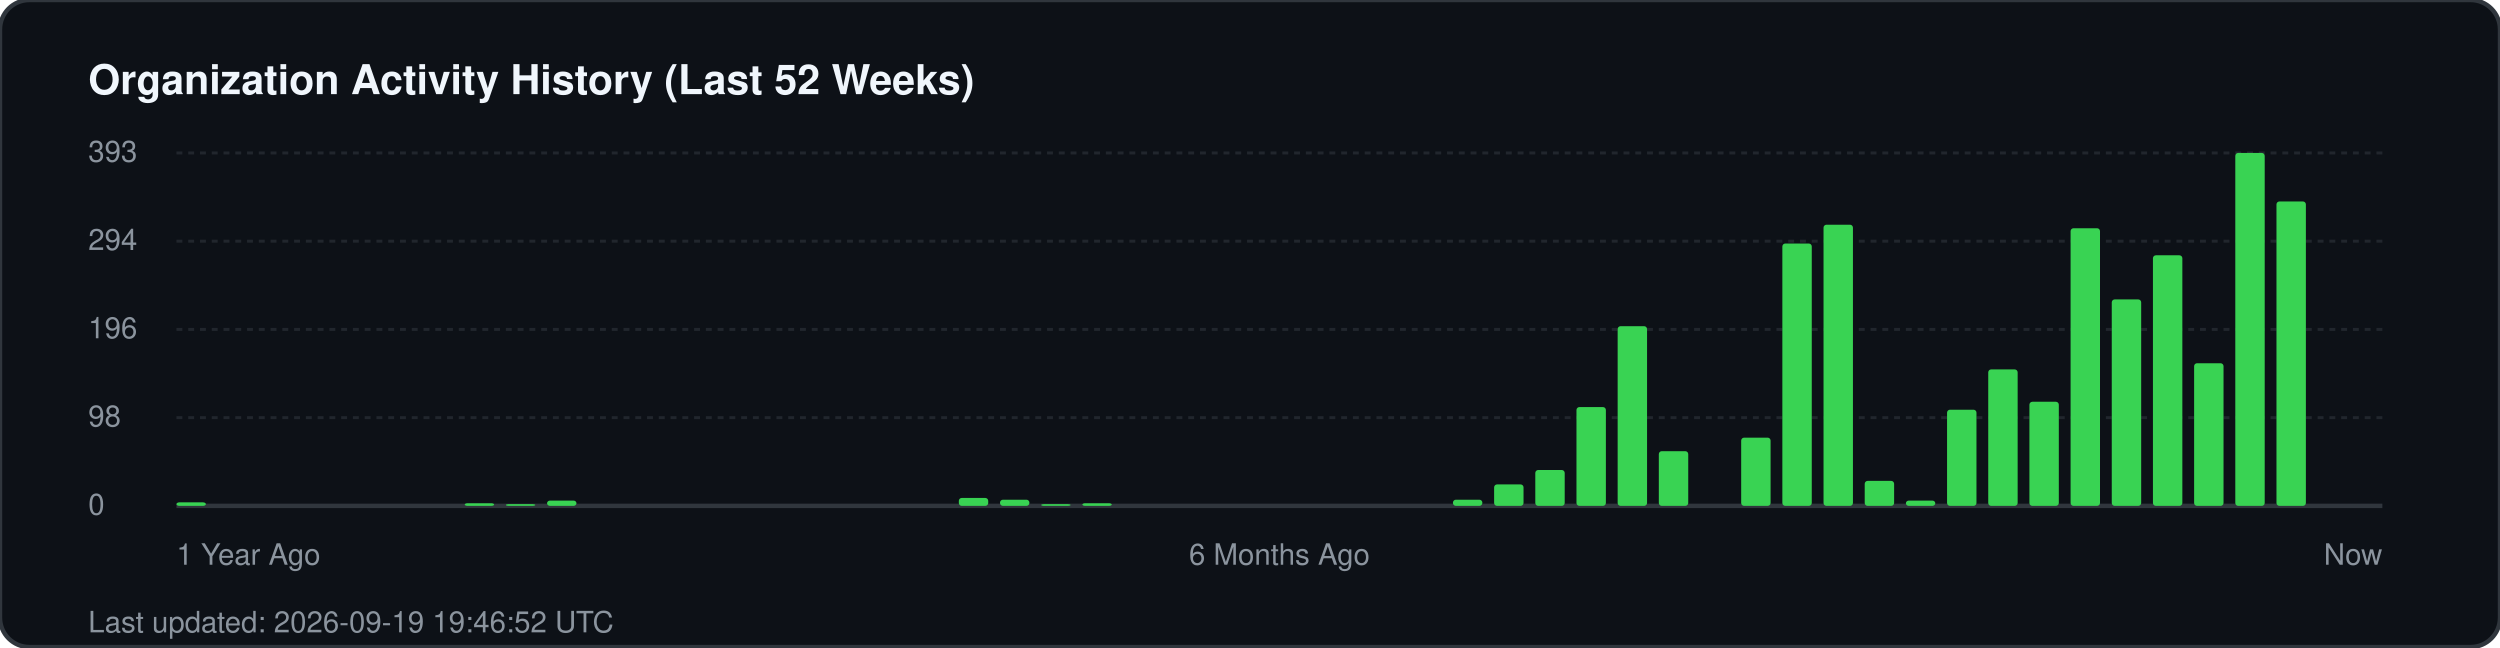
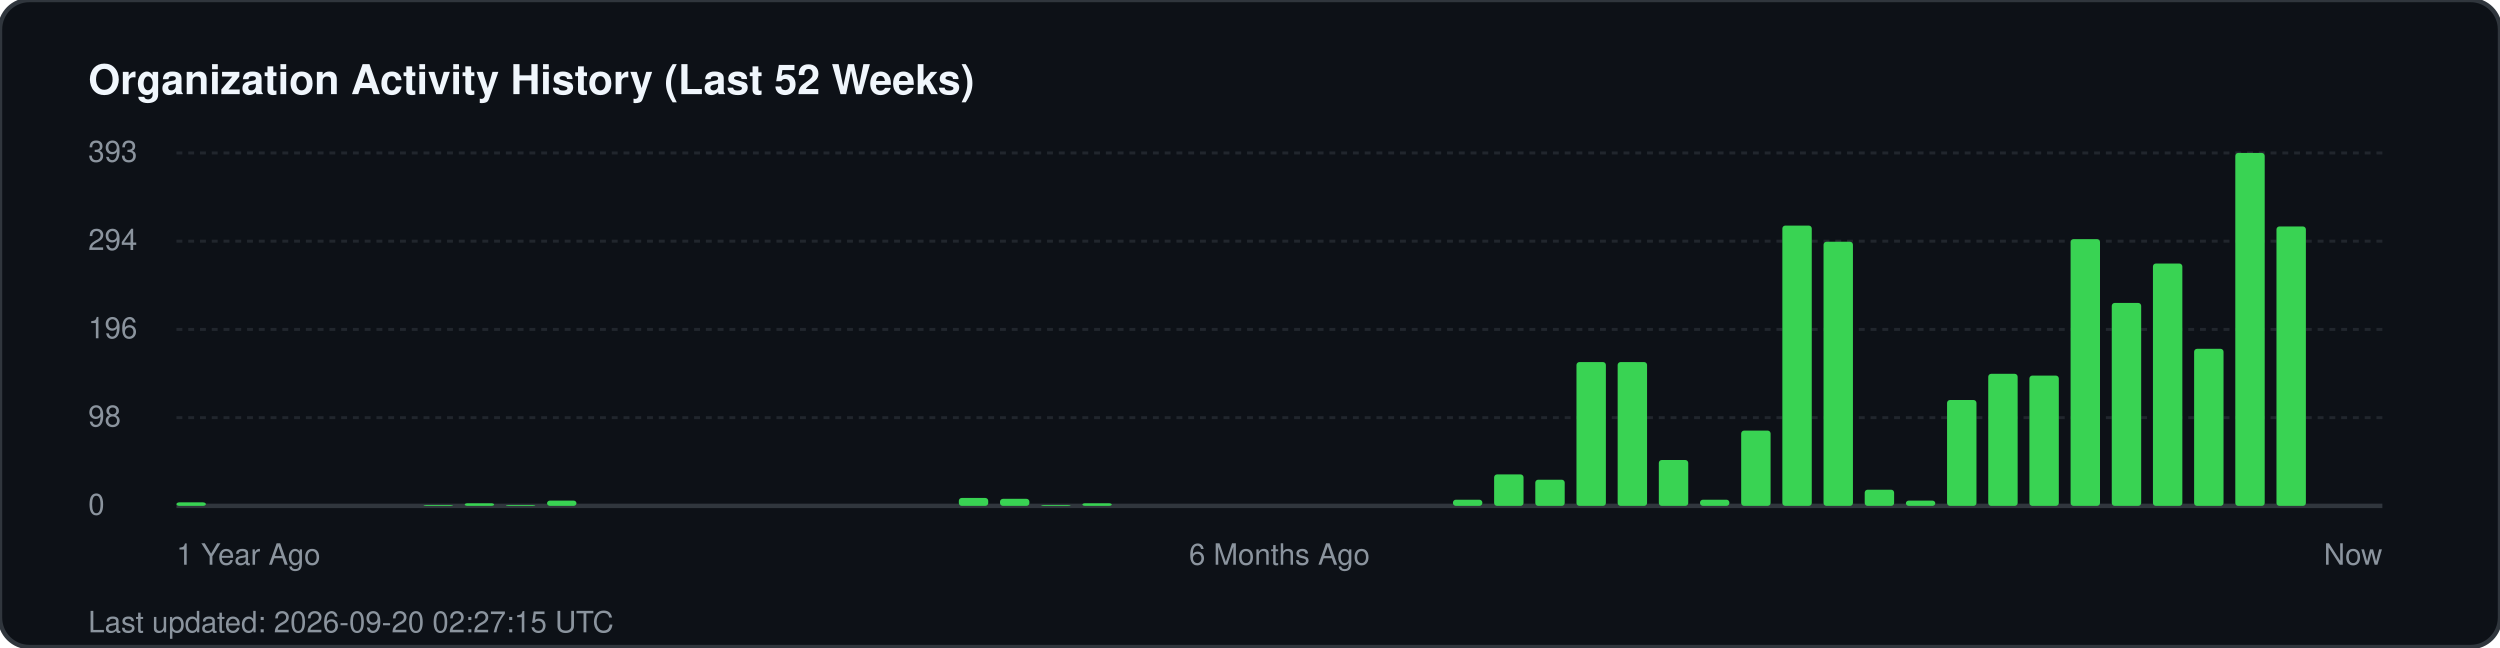
<svg xmlns="http://www.w3.org/2000/svg" width="850" height="220" viewBox="0 0 850 220" fill="none">
  <rect width="850" height="220" rx="10" fill="#0d1117" stroke="#30363d" stroke-width="1.5" />
  <text x="30" y="32" fill="#f0f6fc" font-family="-apple-system, BlinkMacSystemFont, 'Segoe UI', Helvetica, Arial, sans-serif" font-size="14" font-weight="700">Organization Activity History (Last 52 Weeks)</text>
  <g fill="#8b949e" font-family="-apple-system, BlinkMacSystemFont, 'Segoe UI', Helvetica, Arial, sans-serif" font-size="10">
    <text x="30" y="55">393</text>
    <line x1="60" y1="52" x2="810" y2="52" stroke="#21262d" stroke-width="1" stroke-dasharray="2 2" />
    <text x="30" y="85">294</text>
    <line x1="60" y1="82" x2="810" y2="82" stroke="#21262d" stroke-width="1" stroke-dasharray="2 2" />
    <text x="30" y="115">196</text>
    <line x1="60" y1="112" x2="810" y2="112" stroke="#21262d" stroke-width="1" stroke-dasharray="2 2" />
    <text x="30" y="145">98</text>
    <line x1="60" y1="142" x2="810" y2="142" stroke="#21262d" stroke-width="1" stroke-dasharray="2 2" />
    <text x="30" y="175">0</text>
    <line x1="60" y1="172" x2="810" y2="172" stroke="#30363d" stroke-width="1.5" />
  </g>
  <g transform="translate(60, 0)">
    <rect x="0.0" y="170.8" width="10" height="1.2" fill="#39d353" rx="1" />
+     <rect x="84.0" y="171.7" width="10" height="0.3" fill="#39d353" rx="1" />
    <rect x="98.0" y="171.1" width="10" height="0.9" fill="#39d353" rx="1" />
-     <rect x="112.0" y="171.4" width="10" height="0.6" fill="#39d353" rx="1" />
+     <rect x="112.0" y="171.7" width="10" height="0.3" fill="#39d353" rx="1" />
    <rect x="126.0" y="170.2" width="10" height="1.8" fill="#39d353" rx="1" />
    <rect x="266.0" y="169.3" width="10" height="2.7" fill="#39d353" rx="1" />
-     <rect x="280.0" y="169.9" width="10" height="2.1" fill="#39d353" rx="1" />
-     <rect x="294.0" y="171.4" width="10" height="0.6" fill="#39d353" rx="1" />
+     <rect x="280.0" y="169.6" width="10" height="2.4" fill="#39d353" rx="1" />
+     <rect x="294.0" y="171.7" width="10" height="0.3" fill="#39d353" rx="1" />
    <rect x="308.0" y="171.1" width="10" height="0.9" fill="#39d353" rx="1" />
    <rect x="434.0" y="169.9" width="10" height="2.1" fill="#39d353" rx="1" />
-     <rect x="448.0" y="164.7" width="10" height="7.3" fill="#39d353" rx="1" />
-     <rect x="462.0" y="159.8" width="10" height="12.2" fill="#39d353" rx="1" />
-     <rect x="476.0" y="138.4" width="10" height="33.6" fill="#39d353" rx="1" />
-     <rect x="490.0" y="110.9" width="10" height="61.1" fill="#39d353" rx="1" />
-     <rect x="504.0" y="153.4" width="10" height="18.6" fill="#39d353" rx="1" />
-     <rect x="532.0" y="148.8" width="10" height="23.2" fill="#39d353" rx="1" />
-     <rect x="546.0" y="82.8" width="10" height="89.2" fill="#39d353" rx="1" />
-     <rect x="560.0" y="76.4" width="10" height="95.6" fill="#39d353" rx="1" />
-     <rect x="574.0" y="163.5" width="10" height="8.5" fill="#39d353" rx="1" />
+     <rect x="448.0" y="161.3" width="10" height="10.7" fill="#39d353" rx="1" />
+     <rect x="462.0" y="163.1" width="10" height="8.9" fill="#39d353" rx="1" />
+     <rect x="476.0" y="123.1" width="10" height="48.9" fill="#39d353" rx="1" />
+     <rect x="490.0" y="123.1" width="10" height="48.9" fill="#39d353" rx="1" />
+     <rect x="504.0" y="156.4" width="10" height="15.6" fill="#39d353" rx="1" />
+     <rect x="518.0" y="169.9" width="10" height="2.1" fill="#39d353" rx="1" />
+     <rect x="532.0" y="146.4" width="10" height="25.6" fill="#39d353" rx="1" />
+     <rect x="546.0" y="76.7" width="10" height="95.3" fill="#39d353" rx="1" />
+     <rect x="560.0" y="82.2" width="10" height="89.8" fill="#39d353" rx="1" />
+     <rect x="574.0" y="166.5" width="10" height="5.5" fill="#39d353" rx="1" />
    <rect x="588.0" y="170.2" width="10" height="1.8" fill="#39d353" rx="1" />
-     <rect x="602.0" y="139.3" width="10" height="32.7" fill="#39d353" rx="1" />
-     <rect x="616.0" y="125.6" width="10" height="46.4" fill="#39d353" rx="1" />
-     <rect x="630.0" y="136.6" width="10" height="35.4" fill="#39d353" rx="1" />
-     <rect x="644.0" y="77.6" width="10" height="94.4" fill="#39d353" rx="1" />
-     <rect x="658.0" y="101.8" width="10" height="70.2" fill="#39d353" rx="1" />
-     <rect x="672.0" y="86.8" width="10" height="85.2" fill="#39d353" rx="1" />
-     <rect x="686.0" y="123.5" width="10" height="48.5" fill="#39d353" rx="1" />
+     <rect x="602.0" y="136.0" width="10" height="36.0" fill="#39d353" rx="1" />
+     <rect x="616.0" y="127.1" width="10" height="44.9" fill="#39d353" rx="1" />
+     <rect x="630.0" y="127.7" width="10" height="44.3" fill="#39d353" rx="1" />
+     <rect x="644.0" y="81.3" width="10" height="90.7" fill="#39d353" rx="1" />
+     <rect x="658.0" y="103.0" width="10" height="69.0" fill="#39d353" rx="1" />
+     <rect x="672.0" y="89.6" width="10" height="82.4" fill="#39d353" rx="1" />
+     <rect x="686.0" y="118.6" width="10" height="53.4" fill="#39d353" rx="1" />
    <rect x="700.0" y="52.0" width="10" height="120.0" fill="#39d353" rx="1" />
-     <rect x="714.0" y="68.5" width="10" height="103.5" fill="#39d353" rx="1" />
+     <rect x="714.0" y="77.0" width="10" height="95.0" fill="#39d353" rx="1" />
  </g>
  <g transform="translate(60, 192)" fill="#8b949e" font-family="-apple-system, BlinkMacSystemFont, 'Segoe UI', Helvetica, Arial, sans-serif" font-size="10">
    <text x="0">1 Year Ago</text>
    <text x="375" text-anchor="middle">6 Months Ago</text>
    <text x="750" text-anchor="end">Now</text>
  </g>
-   <text x="30" y="215" fill="#8b949e" font-family="-apple-system, BlinkMacSystemFont, 'Segoe UI', Helvetica, Arial, sans-serif" font-size="10">Last updated: 2026-09-19 19:46:52 UTC</text>
+   <text x="30" y="215" fill="#8b949e" font-family="-apple-system, BlinkMacSystemFont, 'Segoe UI', Helvetica, Arial, sans-serif" font-size="10">Last updated: 2026-09-20 02:27:15 UTC</text>
</svg>
